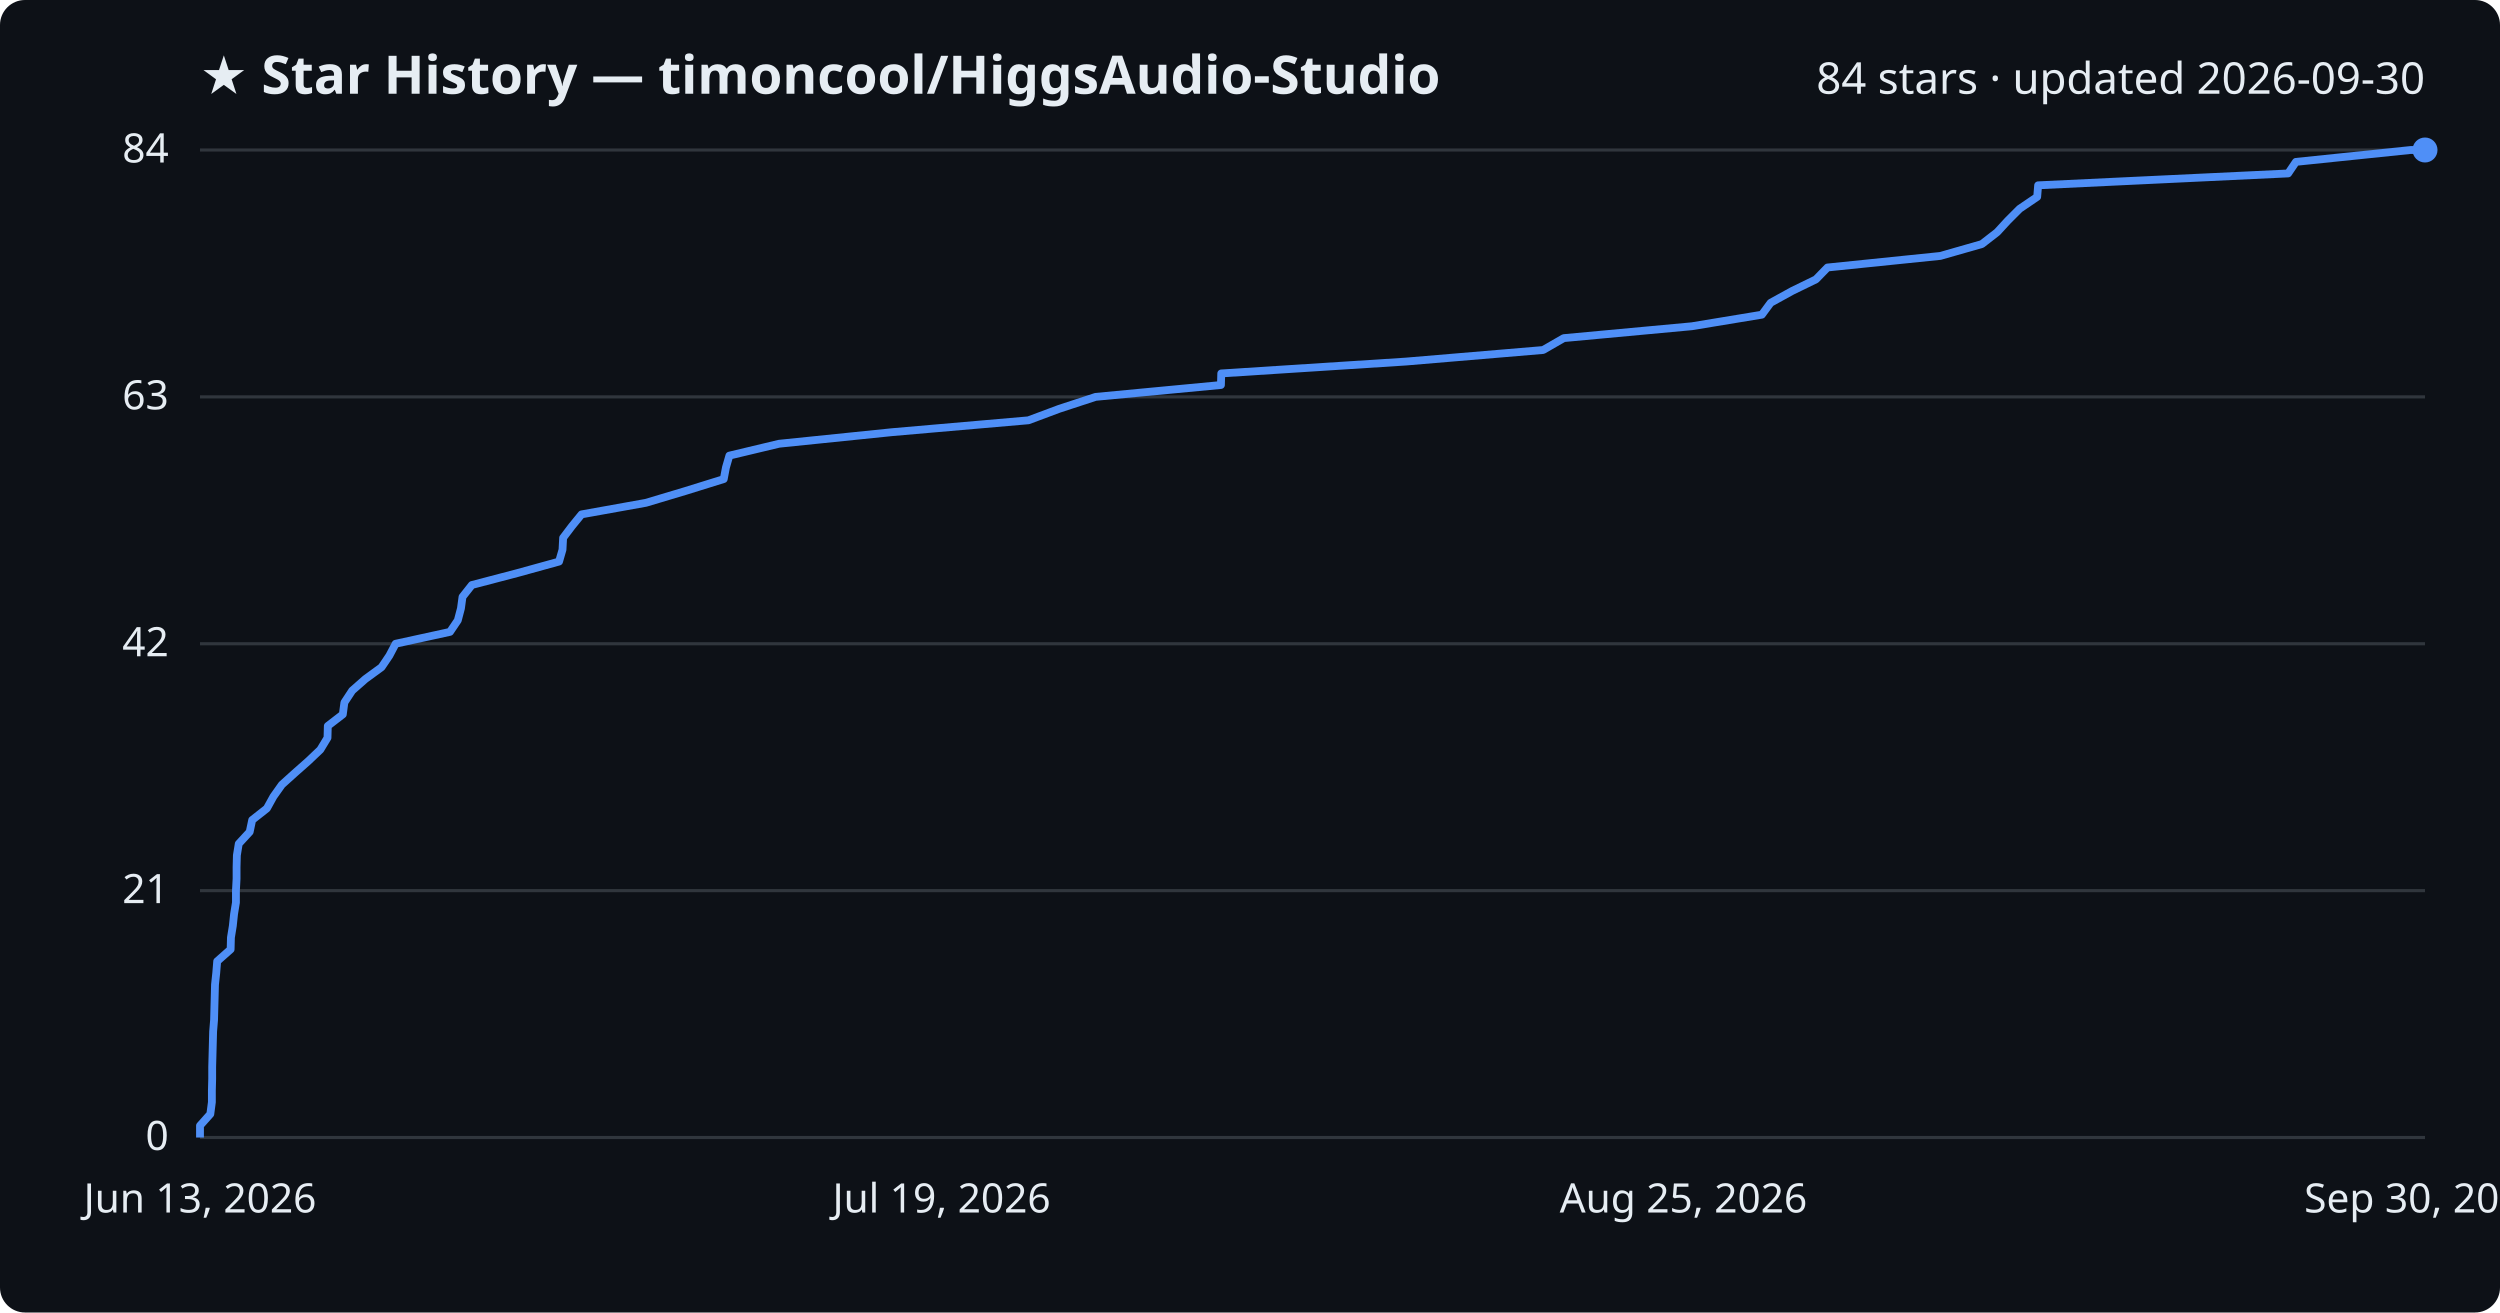
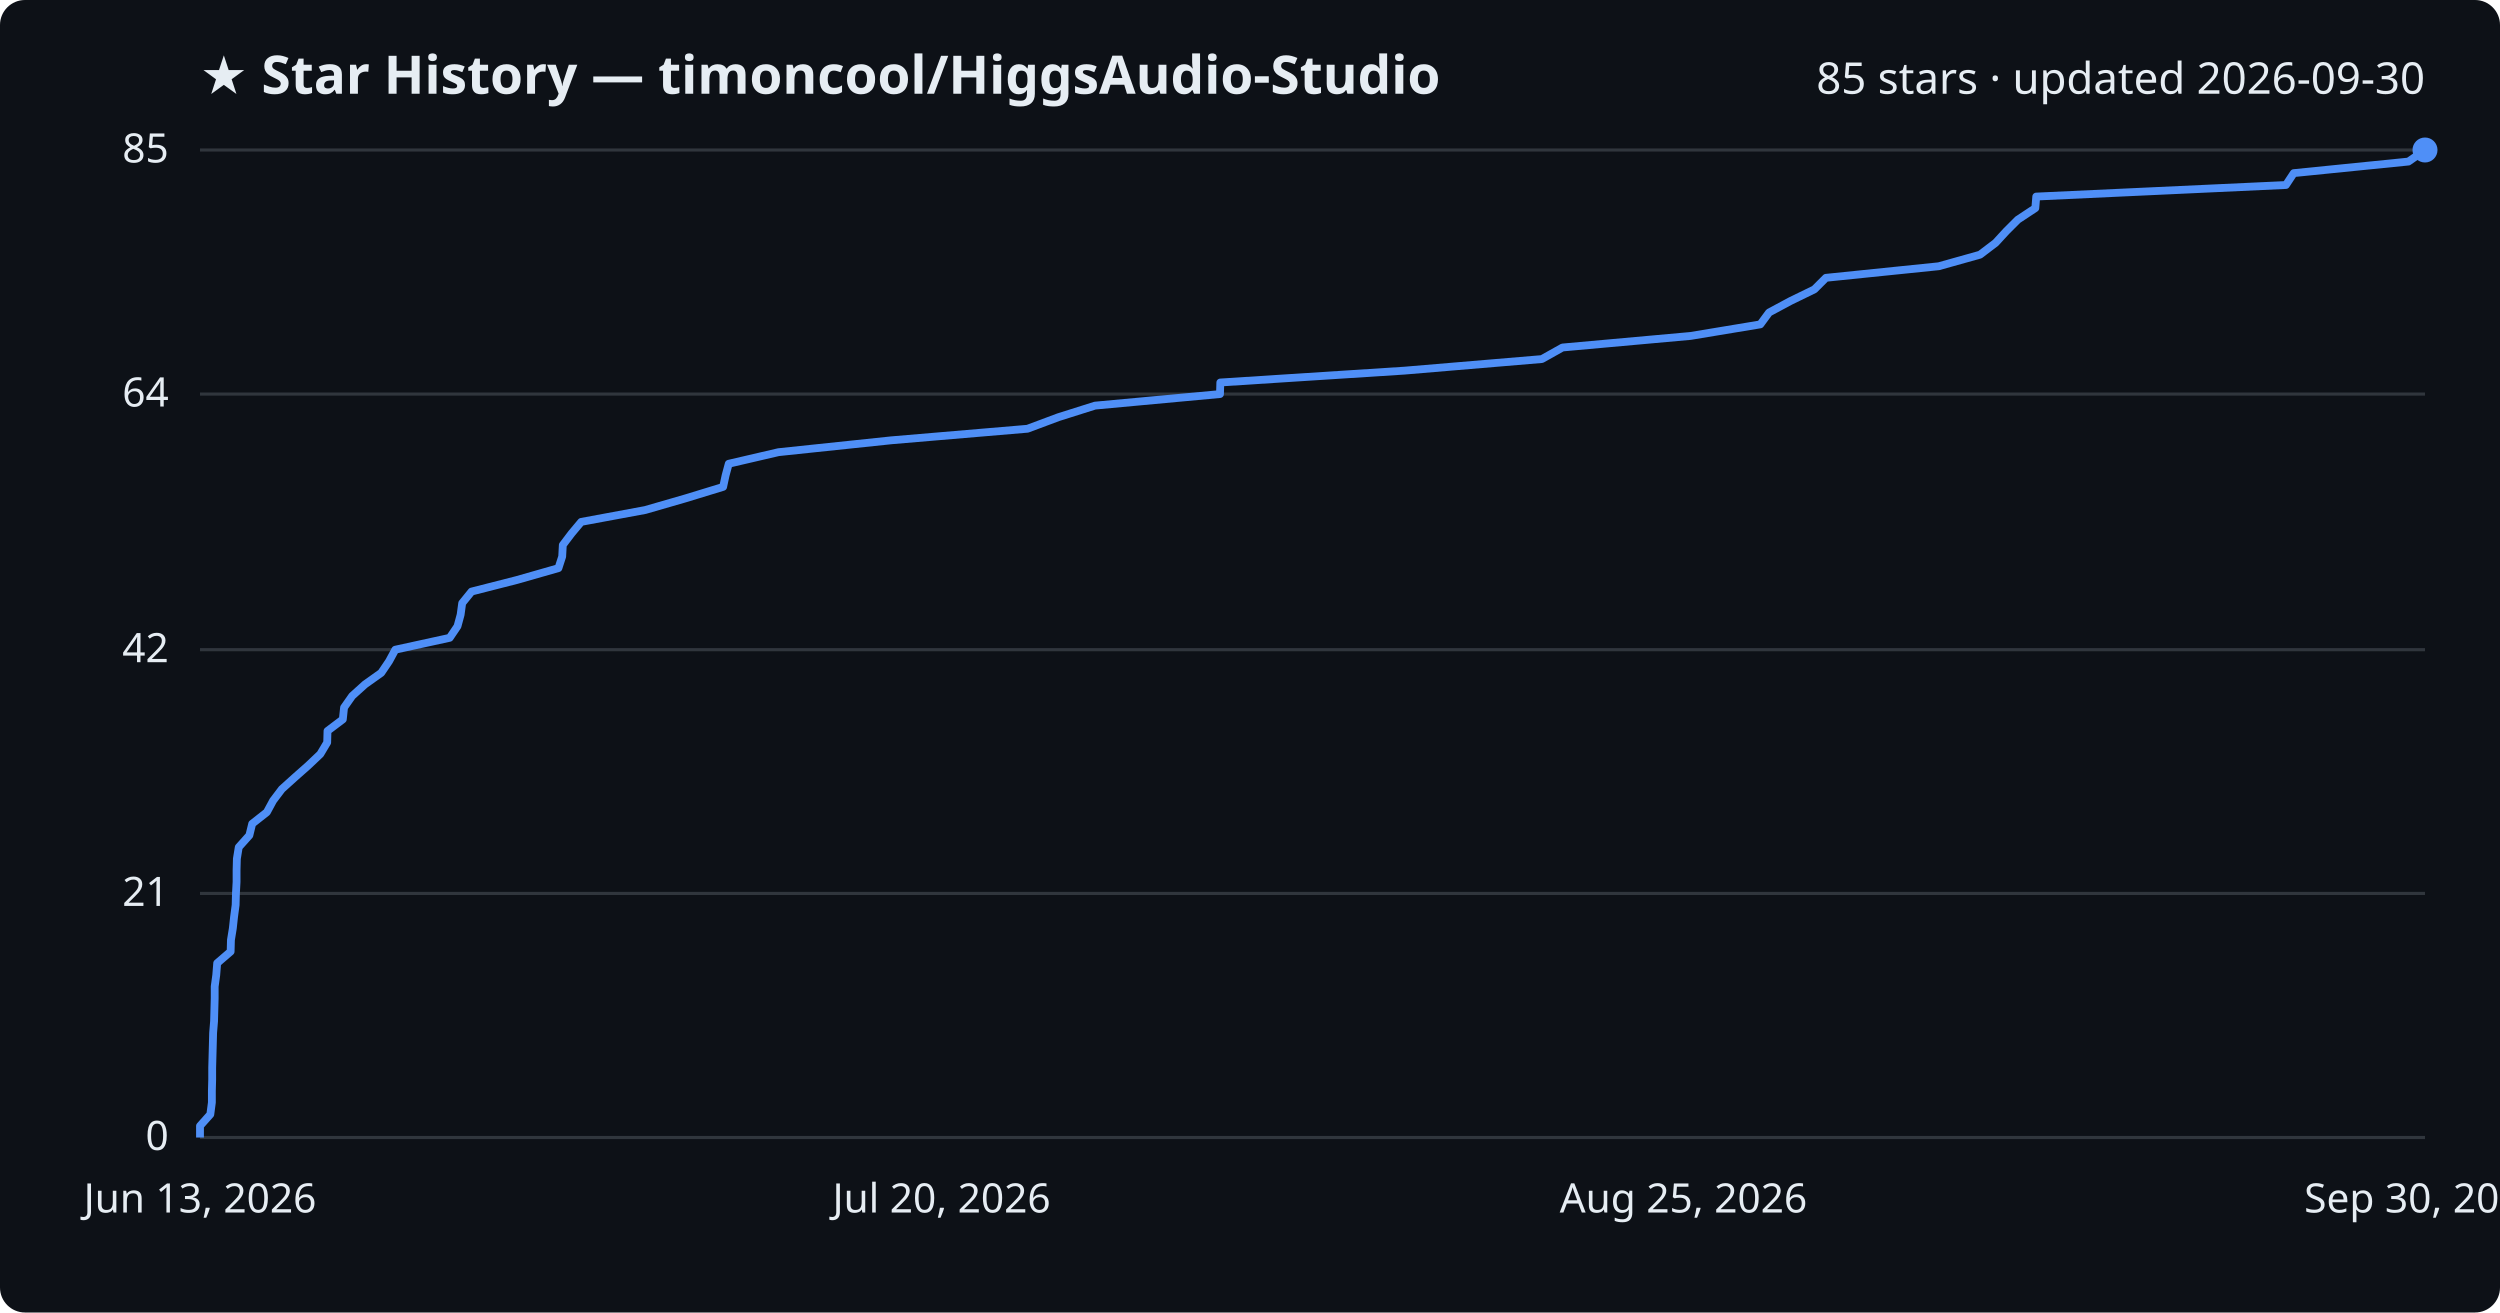
<svg xmlns="http://www.w3.org/2000/svg" viewBox="0 0 800 420" font-family="Segoe UI, sans-serif">
  <rect width="800" height="420" fill="#0d1117" rx="8" />
  <text x="64" y="30" fill="#e6edf3" font-size="17" font-weight="700">★ Star History — timoncool/HiggsAudio-Studio</text>
-   <text x="776" y="30" fill="#e6edf3" font-size="14" text-anchor="end">84 stars · updated 2026-09-30</text>
+   <text x="776" y="30" fill="#e6edf3" font-size="14" text-anchor="end">85 stars · updated 2026-09-30</text>
  <line x1="64" y1="364.0" x2="776" y2="364.0" stroke="#30363d" stroke-width="1" />
  <text x="54" y="368.0" fill="#e6edf3" font-size="13" text-anchor="end">0</text>
-   <line x1="64" y1="285.0" x2="776" y2="285.0" stroke="#30363d" stroke-width="1" />
-   <text x="54" y="289.0" fill="#e6edf3" font-size="13" text-anchor="end">21</text>
-   <line x1="64" y1="206.0" x2="776" y2="206.0" stroke="#30363d" stroke-width="1" />
-   <text x="54" y="210.0" fill="#e6edf3" font-size="13" text-anchor="end">42</text>
-   <line x1="64" y1="127.0" x2="776" y2="127.0" stroke="#30363d" stroke-width="1" />
-   <text x="54" y="131.0" fill="#e6edf3" font-size="13" text-anchor="end">63</text>
+   <line x1="64" y1="285.9" x2="776" y2="285.9" stroke="#30363d" stroke-width="1" />
+   <text x="54" y="289.9" fill="#e6edf3" font-size="13" text-anchor="end">21</text>
+   <line x1="64" y1="207.9" x2="776" y2="207.9" stroke="#30363d" stroke-width="1" />
+   <text x="54" y="211.9" fill="#e6edf3" font-size="13" text-anchor="end">42</text>
+   <line x1="64" y1="126.1" x2="776" y2="126.1" stroke="#30363d" stroke-width="1" />
+   <text x="54" y="130.1" fill="#e6edf3" font-size="13" text-anchor="end">64</text>
  <line x1="64" y1="48.0" x2="776" y2="48.0" stroke="#30363d" stroke-width="1" />
-   <text x="54" y="52.0" fill="#e6edf3" font-size="13" text-anchor="end">84</text>
-   <path d="M64.0,364.0 L64.0,360.2 L67.3,356.5 L67.8,352.7 L67.8,349.0 L67.9,345.2 L67.9,341.4 L68.0,337.7 L68.1,333.9 L68.2,330.1 L68.5,326.4 L68.6,322.6 L68.7,318.9 L68.8,315.1 L69.2,311.3 L69.5,307.6 L73.8,303.8 L73.9,300.0 L74.5,296.3 L74.9,292.5 L75.5,288.8 L75.5,285.0 L75.7,281.2 L75.7,277.5 L75.8,273.7 L76.4,270.0 L79.9,266.2 L80.7,262.4 L85.4,258.7 L87.5,254.9 L90.2,251.1 L94.3,247.4 L98.6,243.6 L102.5,239.9 L104.8,236.1 L104.9,232.3 L109.7,228.6 L110.2,224.8 L112.7,221.0 L116.9,217.3 L122.1,213.5 L124.6,209.8 L126.6,206.0 L144.0,202.2 L146.5,198.5 L147.5,194.7 L148.0,191.0 L151.0,187.2 L165.5,183.4 L178.9,179.7 L180.0,175.9 L180.2,172.1 L183.0,168.4 L186.1,164.6 L206.7,160.9 L219.4,157.1 L231.6,153.3 L232.3,149.6 L233.4,145.8 L249.3,142.0 L285.4,138.3 L329.1,134.5 L339.0,130.8 L350.6,127.0 L390.7,123.2 L390.8,119.5 L449.9,115.7 L493.8,112.0 L500.4,108.2 L541.4,104.4 L563.8,100.7 L566.6,96.9 L573.5,93.1 L581.1,89.4 L584.8,85.6 L620.9,81.9 L634.2,78.1 L639.1,74.3 L642.5,70.6 L646.3,66.8 L651.9,63.0 L652.2,59.3 L732.2,55.5 L734.7,51.8 L771.4,48.0 L776.0,48.0" fill="none" stroke="#4f8ff7" stroke-width="2.5" stroke-linejoin="round" />
+   <text x="54" y="52.0" fill="#e6edf3" font-size="13" text-anchor="end">85</text>
+   <path d="M64.0,364.0 L64.0,360.3 L67.3,356.6 L67.8,352.8 L67.8,349.1 L67.9,345.4 L67.9,341.7 L68.0,338.0 L68.1,334.3 L68.2,330.5 L68.5,326.8 L68.6,323.1 L68.7,319.4 L68.7,315.7 L69.2,312.0 L69.5,308.2 L73.8,304.5 L73.9,300.8 L74.5,297.1 L74.9,293.4 L75.4,289.6 L75.5,285.9 L75.7,282.2 L75.7,278.5 L75.8,274.8 L76.4,271.1 L79.8,267.3 L80.7,263.6 L85.4,259.9 L87.4,256.2 L90.2,252.5 L94.3,248.8 L98.6,245.0 L102.5,241.3 L104.7,237.6 L104.8,233.9 L109.7,230.2 L110.1,226.4 L112.7,222.7 L116.8,219.0 L122.0,215.3 L124.5,211.6 L126.5,207.9 L143.9,204.1 L146.4,200.4 L147.4,196.7 L147.9,193.0 L150.9,189.3 L165.4,185.6 L178.7,181.8 L179.9,178.1 L180.1,174.4 L182.9,170.7 L186.0,167.0 L206.5,163.2 L219.3,159.5 L231.4,155.8 L232.2,152.1 L233.2,148.4 L249.1,144.7 L285.2,140.9 L328.8,137.2 L338.7,133.5 L350.4,129.8 L390.4,126.1 L390.5,122.4 L449.5,118.6 L493.4,114.9 L500.0,111.2 L541.0,107.5 L563.3,103.8 L566.1,100.0 L573.0,96.3 L580.6,92.6 L584.3,88.9 L620.4,85.2 L633.6,81.5 L638.6,77.7 L642.0,74.0 L645.7,70.3 L651.3,66.6 L651.6,62.9 L731.5,59.2 L734.0,55.4 L770.7,51.7 L776.0,48.0 L776.0,48.0" fill="none" stroke="#4f8ff7" stroke-width="2.5" stroke-linejoin="round" />
  <circle cx="776.0" cy="48.0" r="4" fill="#4f8ff7" />
  <text x="64.0" y="388" fill="#e6edf3" font-size="13" text-anchor="middle">Jun 13, 2026</text>
-   <text x="301.3" y="388" fill="#e6edf3" font-size="13" text-anchor="middle">Jul 19, 2026</text>
+   <text x="301.3" y="388" fill="#e6edf3" font-size="13" text-anchor="middle">Jul 20, 2026</text>
  <text x="538.7" y="388" fill="#e6edf3" font-size="13" text-anchor="middle">Aug 25, 2026</text>
  <text x="776.0" y="388" fill="#e6edf3" font-size="13" text-anchor="middle">Sep 30, 2026</text>
</svg>
